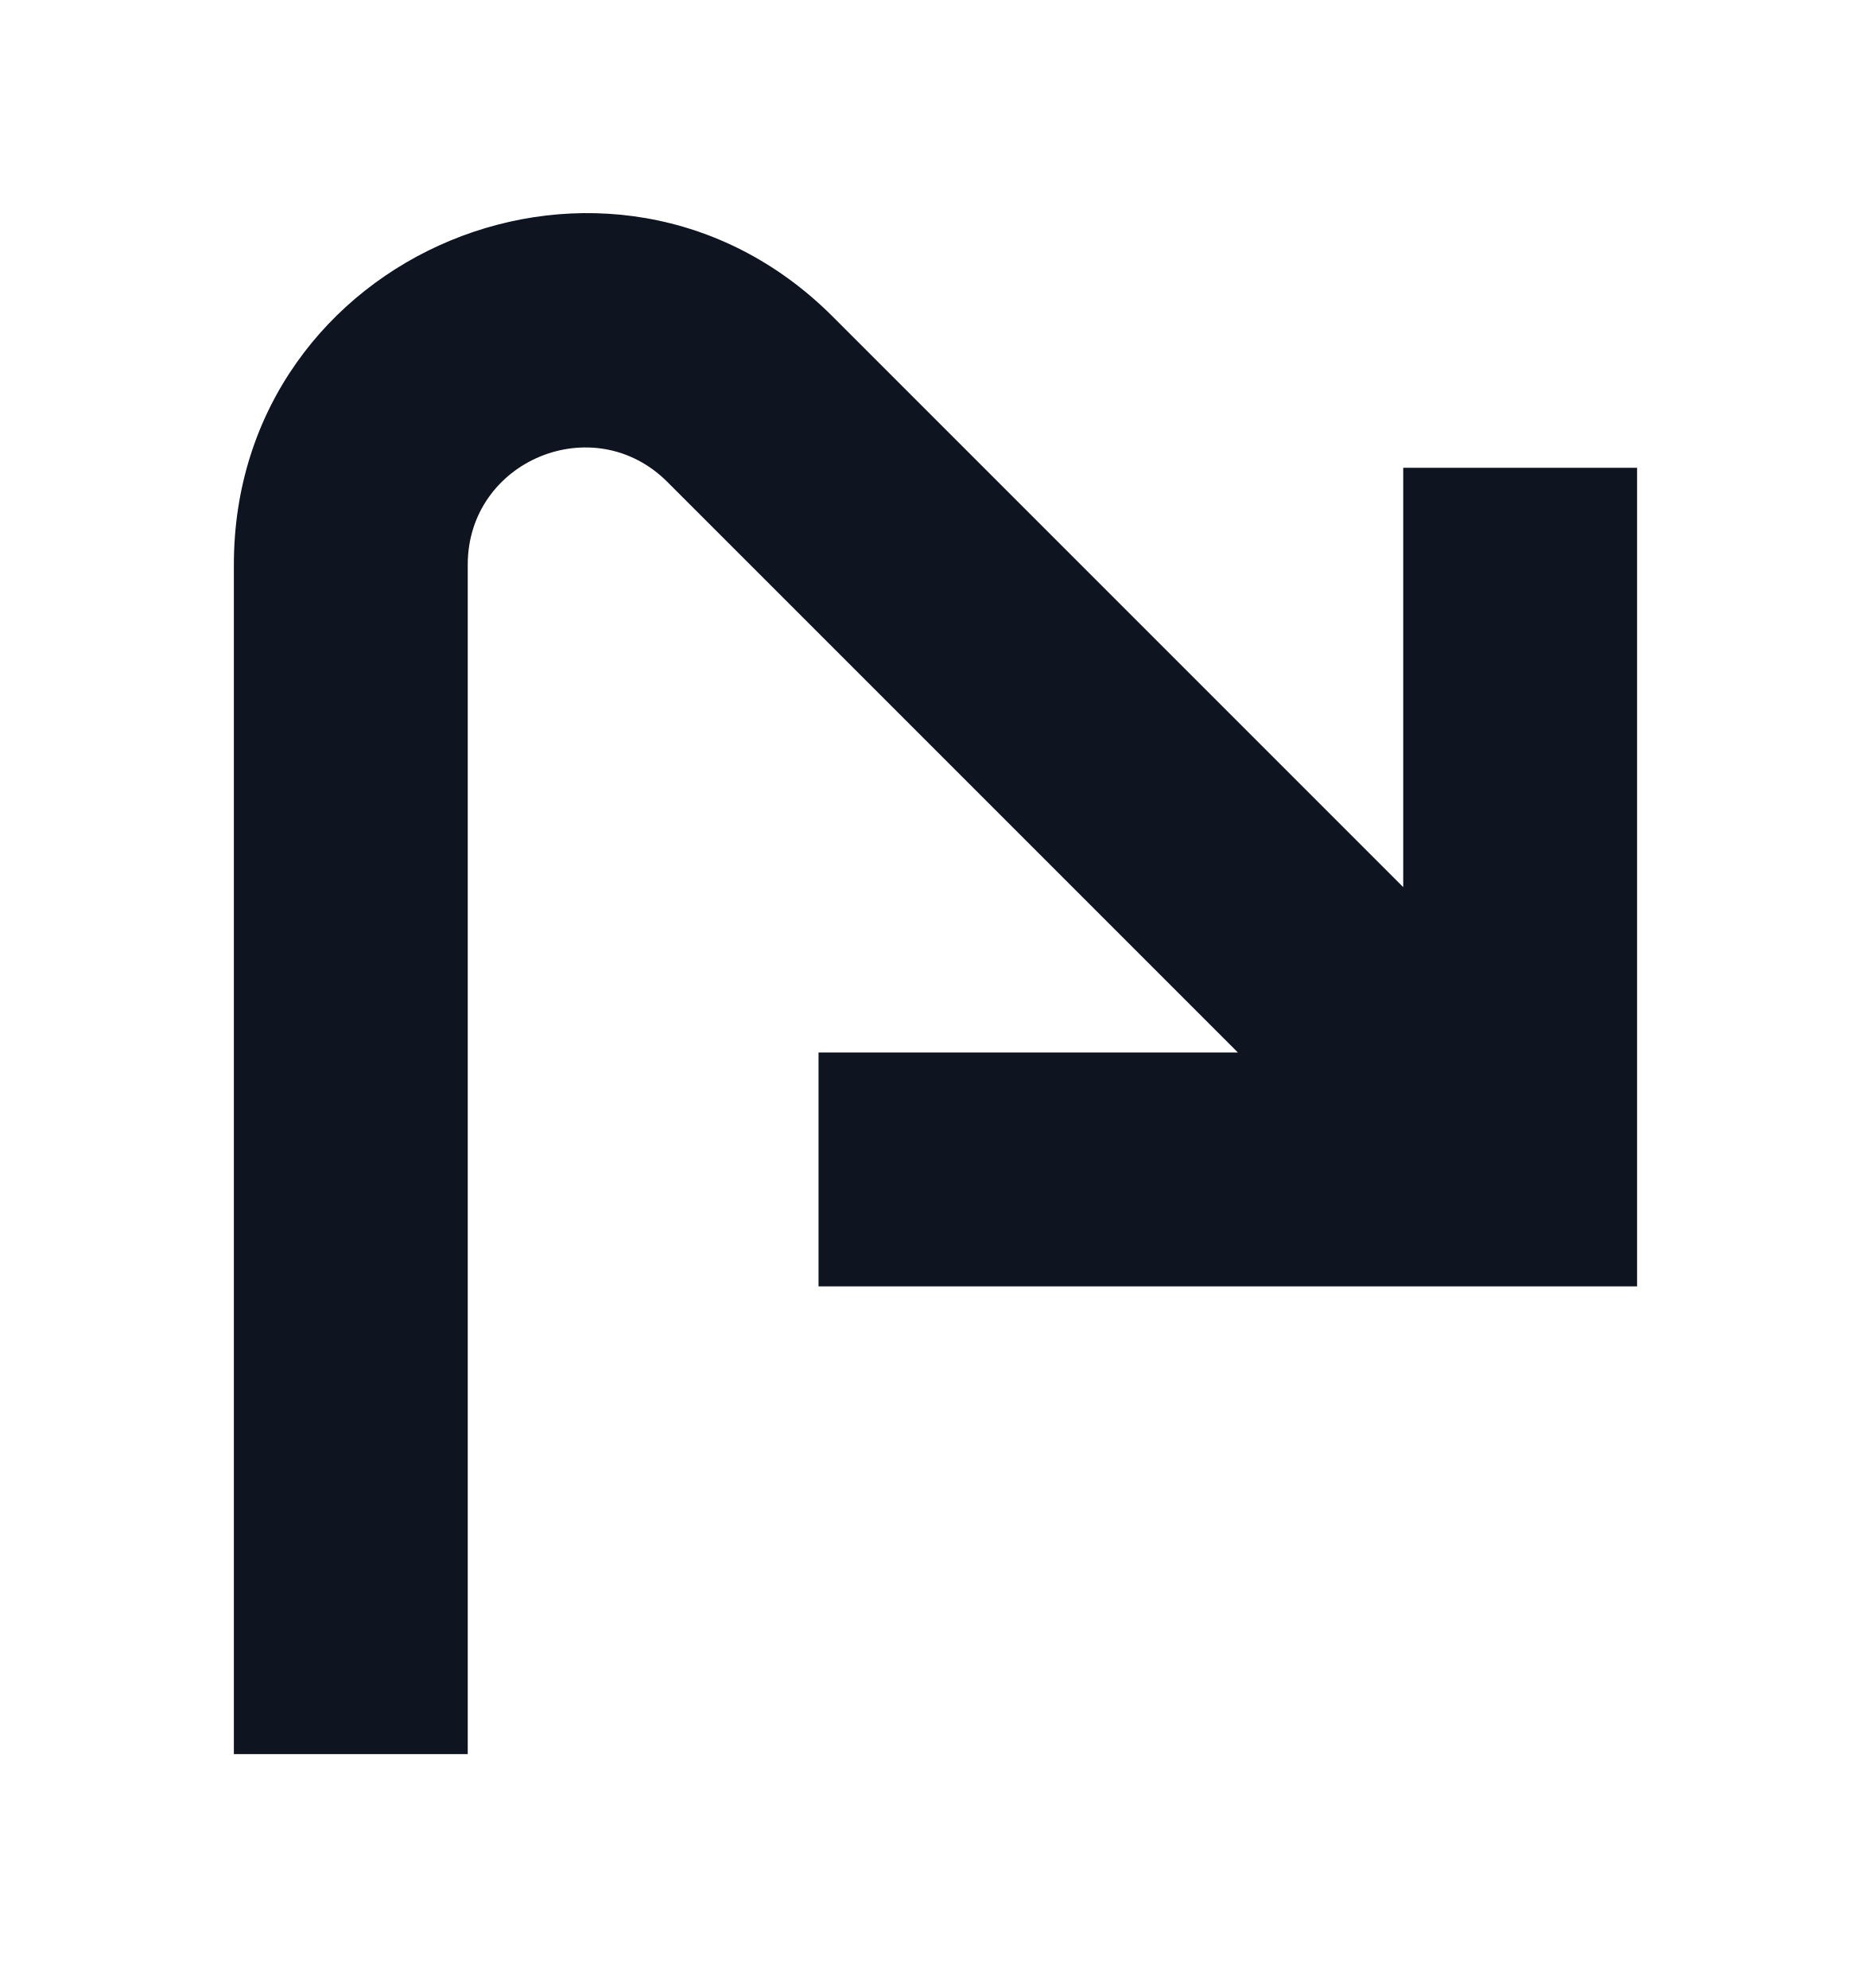
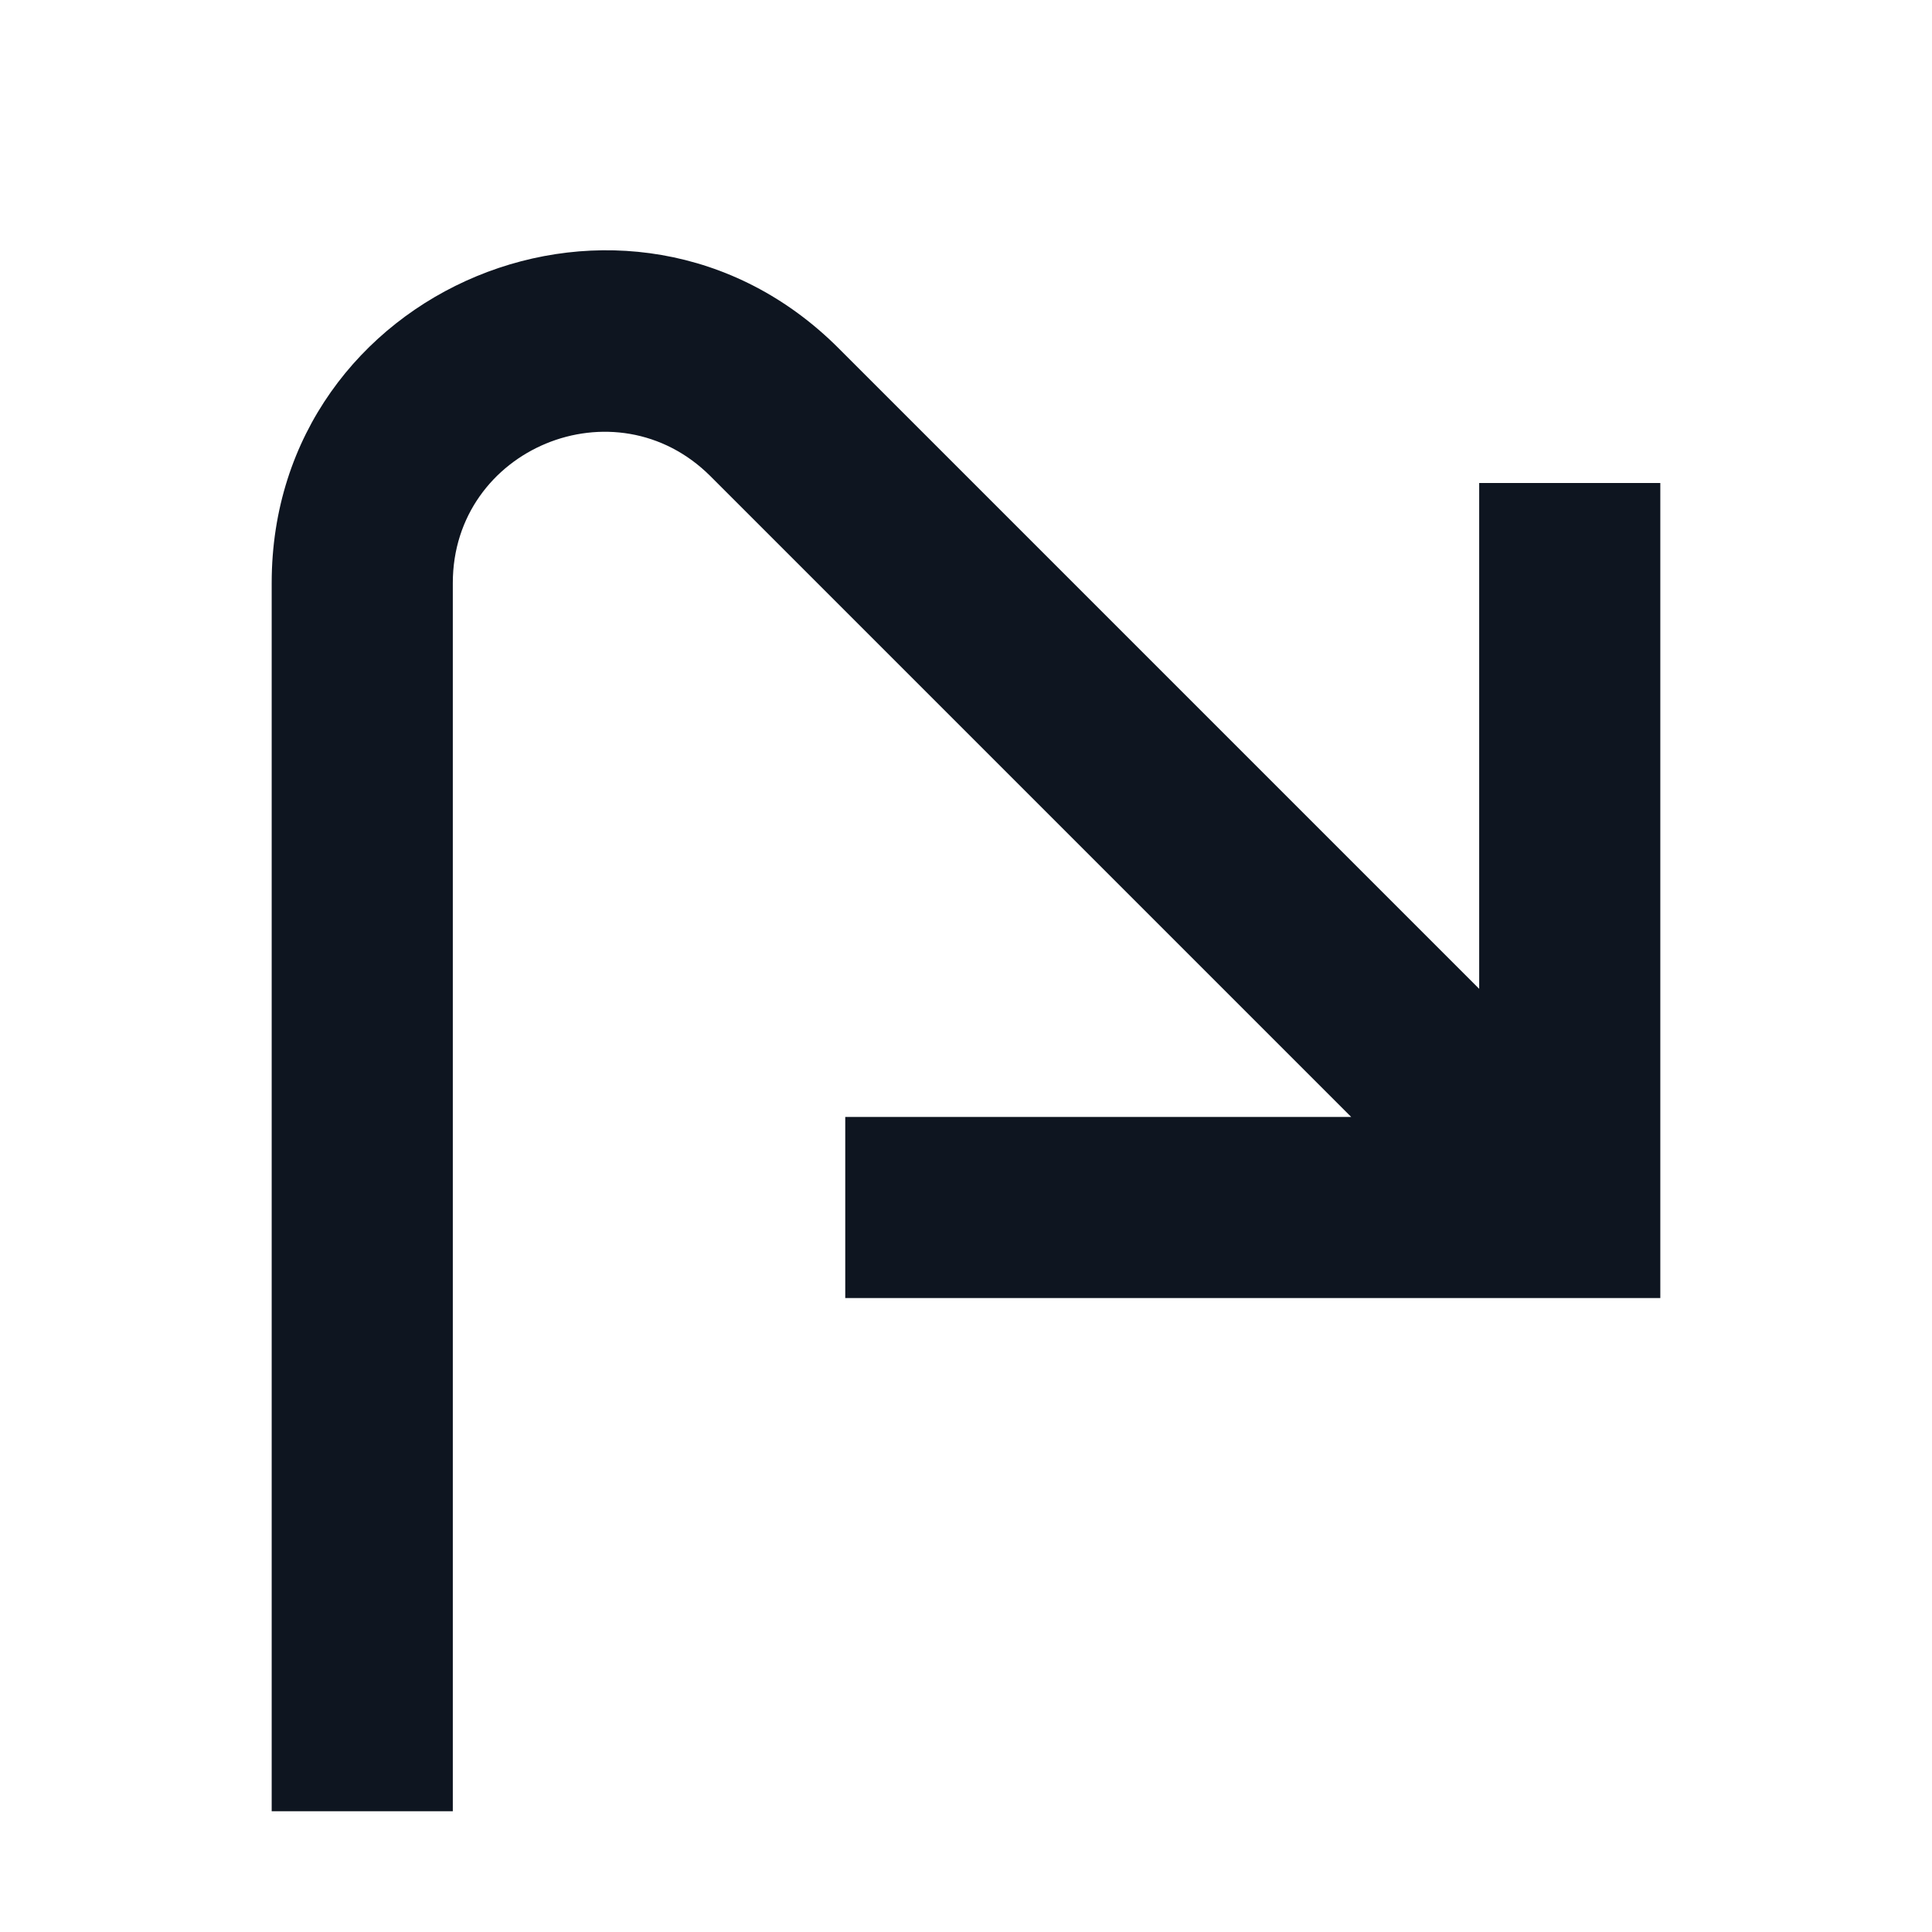
- <svg xmlns="http://www.w3.org/2000/svg" width="16" height="17" viewBox="0 0 16 17" fill="none">
-   <path d="M4 4.829C4 3.938 5.077 3.491 5.707 4.121L10.586 9L7 9L7 11L14 11V4H12V7.586L7.121 2.707C5.231 0.817 2 2.156 2 4.829V15H4V4.829Z" fill="#0E1520" />
+ <svg xmlns="http://www.w3.org/2000/svg" width="16" height="16" viewBox="0 0 16 16" fill="none">
+   <path d="M3.75 4.828C3.75 3.715 5.096 3.157 5.884 3.944L11.19 9.25L7 9.25V10.75L13.75 10.75V4H12.25V8.189L6.945 2.884C5.212 1.151 2.25 2.378 2.25 4.828V15H3.75L3.75 4.828Z" fill="#0E1520" />
</svg>
